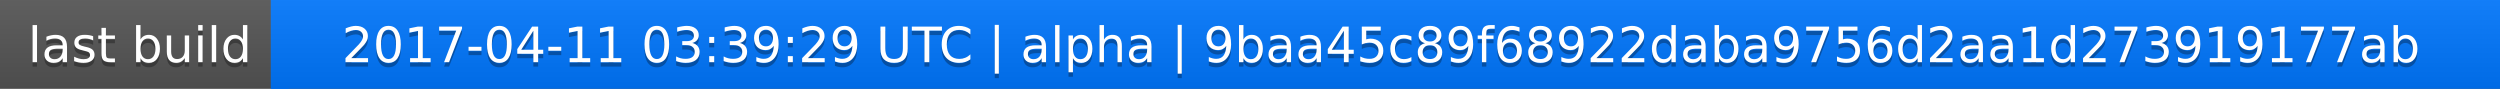
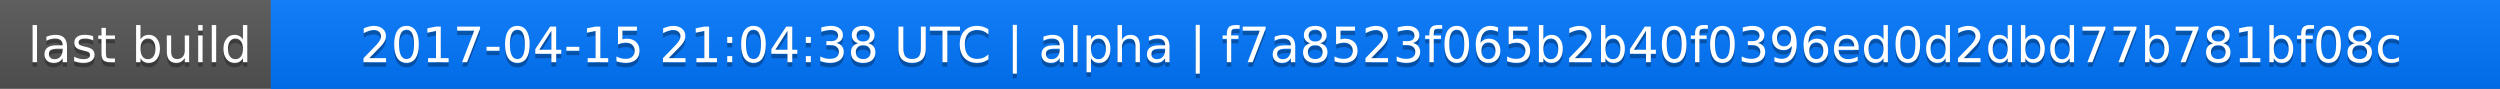
<svg xmlns="http://www.w3.org/2000/svg" width="563" height="20">
  <linearGradient id="a" x2="0" y2="100%">
    <stop offset="0" stop-color="#bbb" stop-opacity=".1" />
    <stop offset="1" stop-opacity=".1" />
  </linearGradient>
  <rect rx="0" width="563" height="20" fill="#555" />
  <rect rx="0" x="61" width="502" height="20" fill="#07f" />
  <path fill="#07f" d="M61 0h4v20h-4z" />
  <rect rx="0" width="563" height="20" fill="url(#a)" />
  <g fill="#fff" text-anchor="middle" font-family="DejaVu Sans,Verdana,Geneva,sans-serif" font-size="11">
    <text x="31.5" y="15" fill="#010101" fill-opacity=".3">last build</text>
    <text x="31.5" y="14">last build</text>
-     <text x="311" y="15" fill="#010101" fill-opacity=".3">2017-04-11 03:39:29 UTC | alpha | 9baa45c89f68922daba9756d2aa1d273919177ab</text>
-     <text x="311" y="14">2017-04-11 03:39:29 UTC | alpha | 9baa45c89f68922daba9756d2aa1d273919177ab</text>
+     <text x="311" y="15" fill="#010101" fill-opacity=".3">2017-04-15 21:04:38 UTC | alpha | f7a8523f065b2b40f0396ed0d2dbd77b781bf08c</text>
+     <text x="311" y="14">2017-04-15 21:04:38 UTC | alpha | f7a8523f065b2b40f0396ed0d2dbd77b781bf08c</text>
  </g>
</svg>
